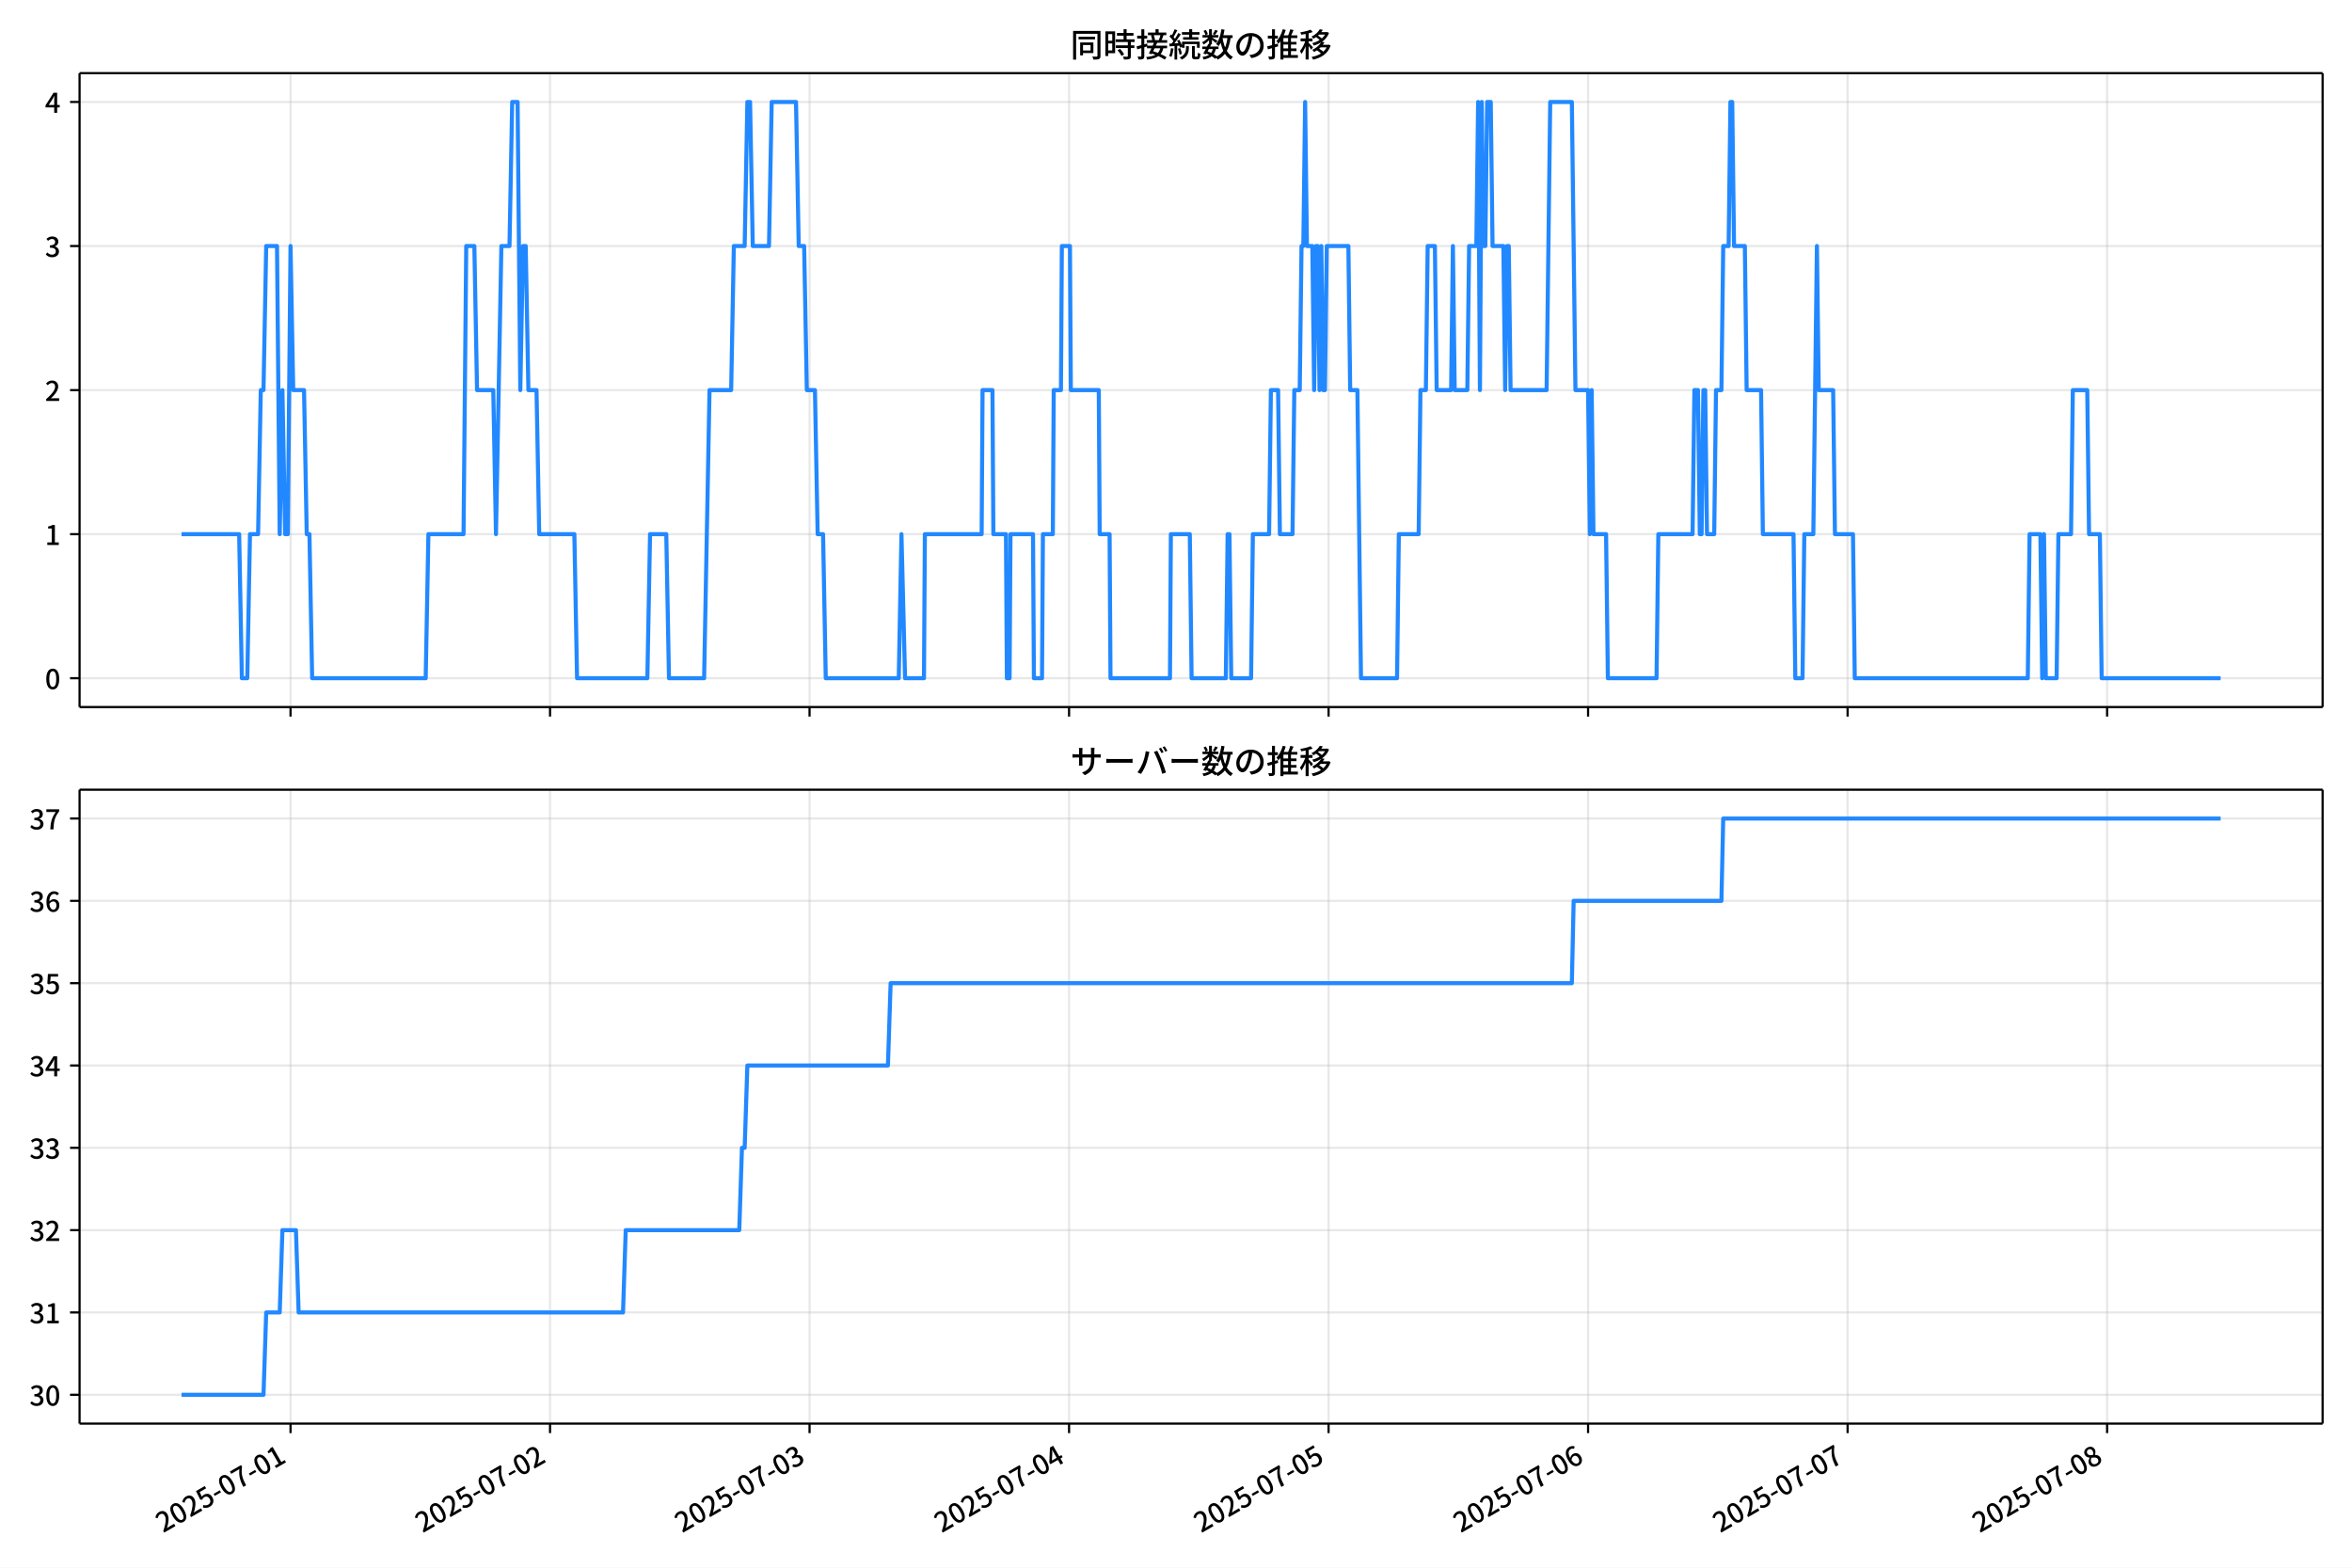
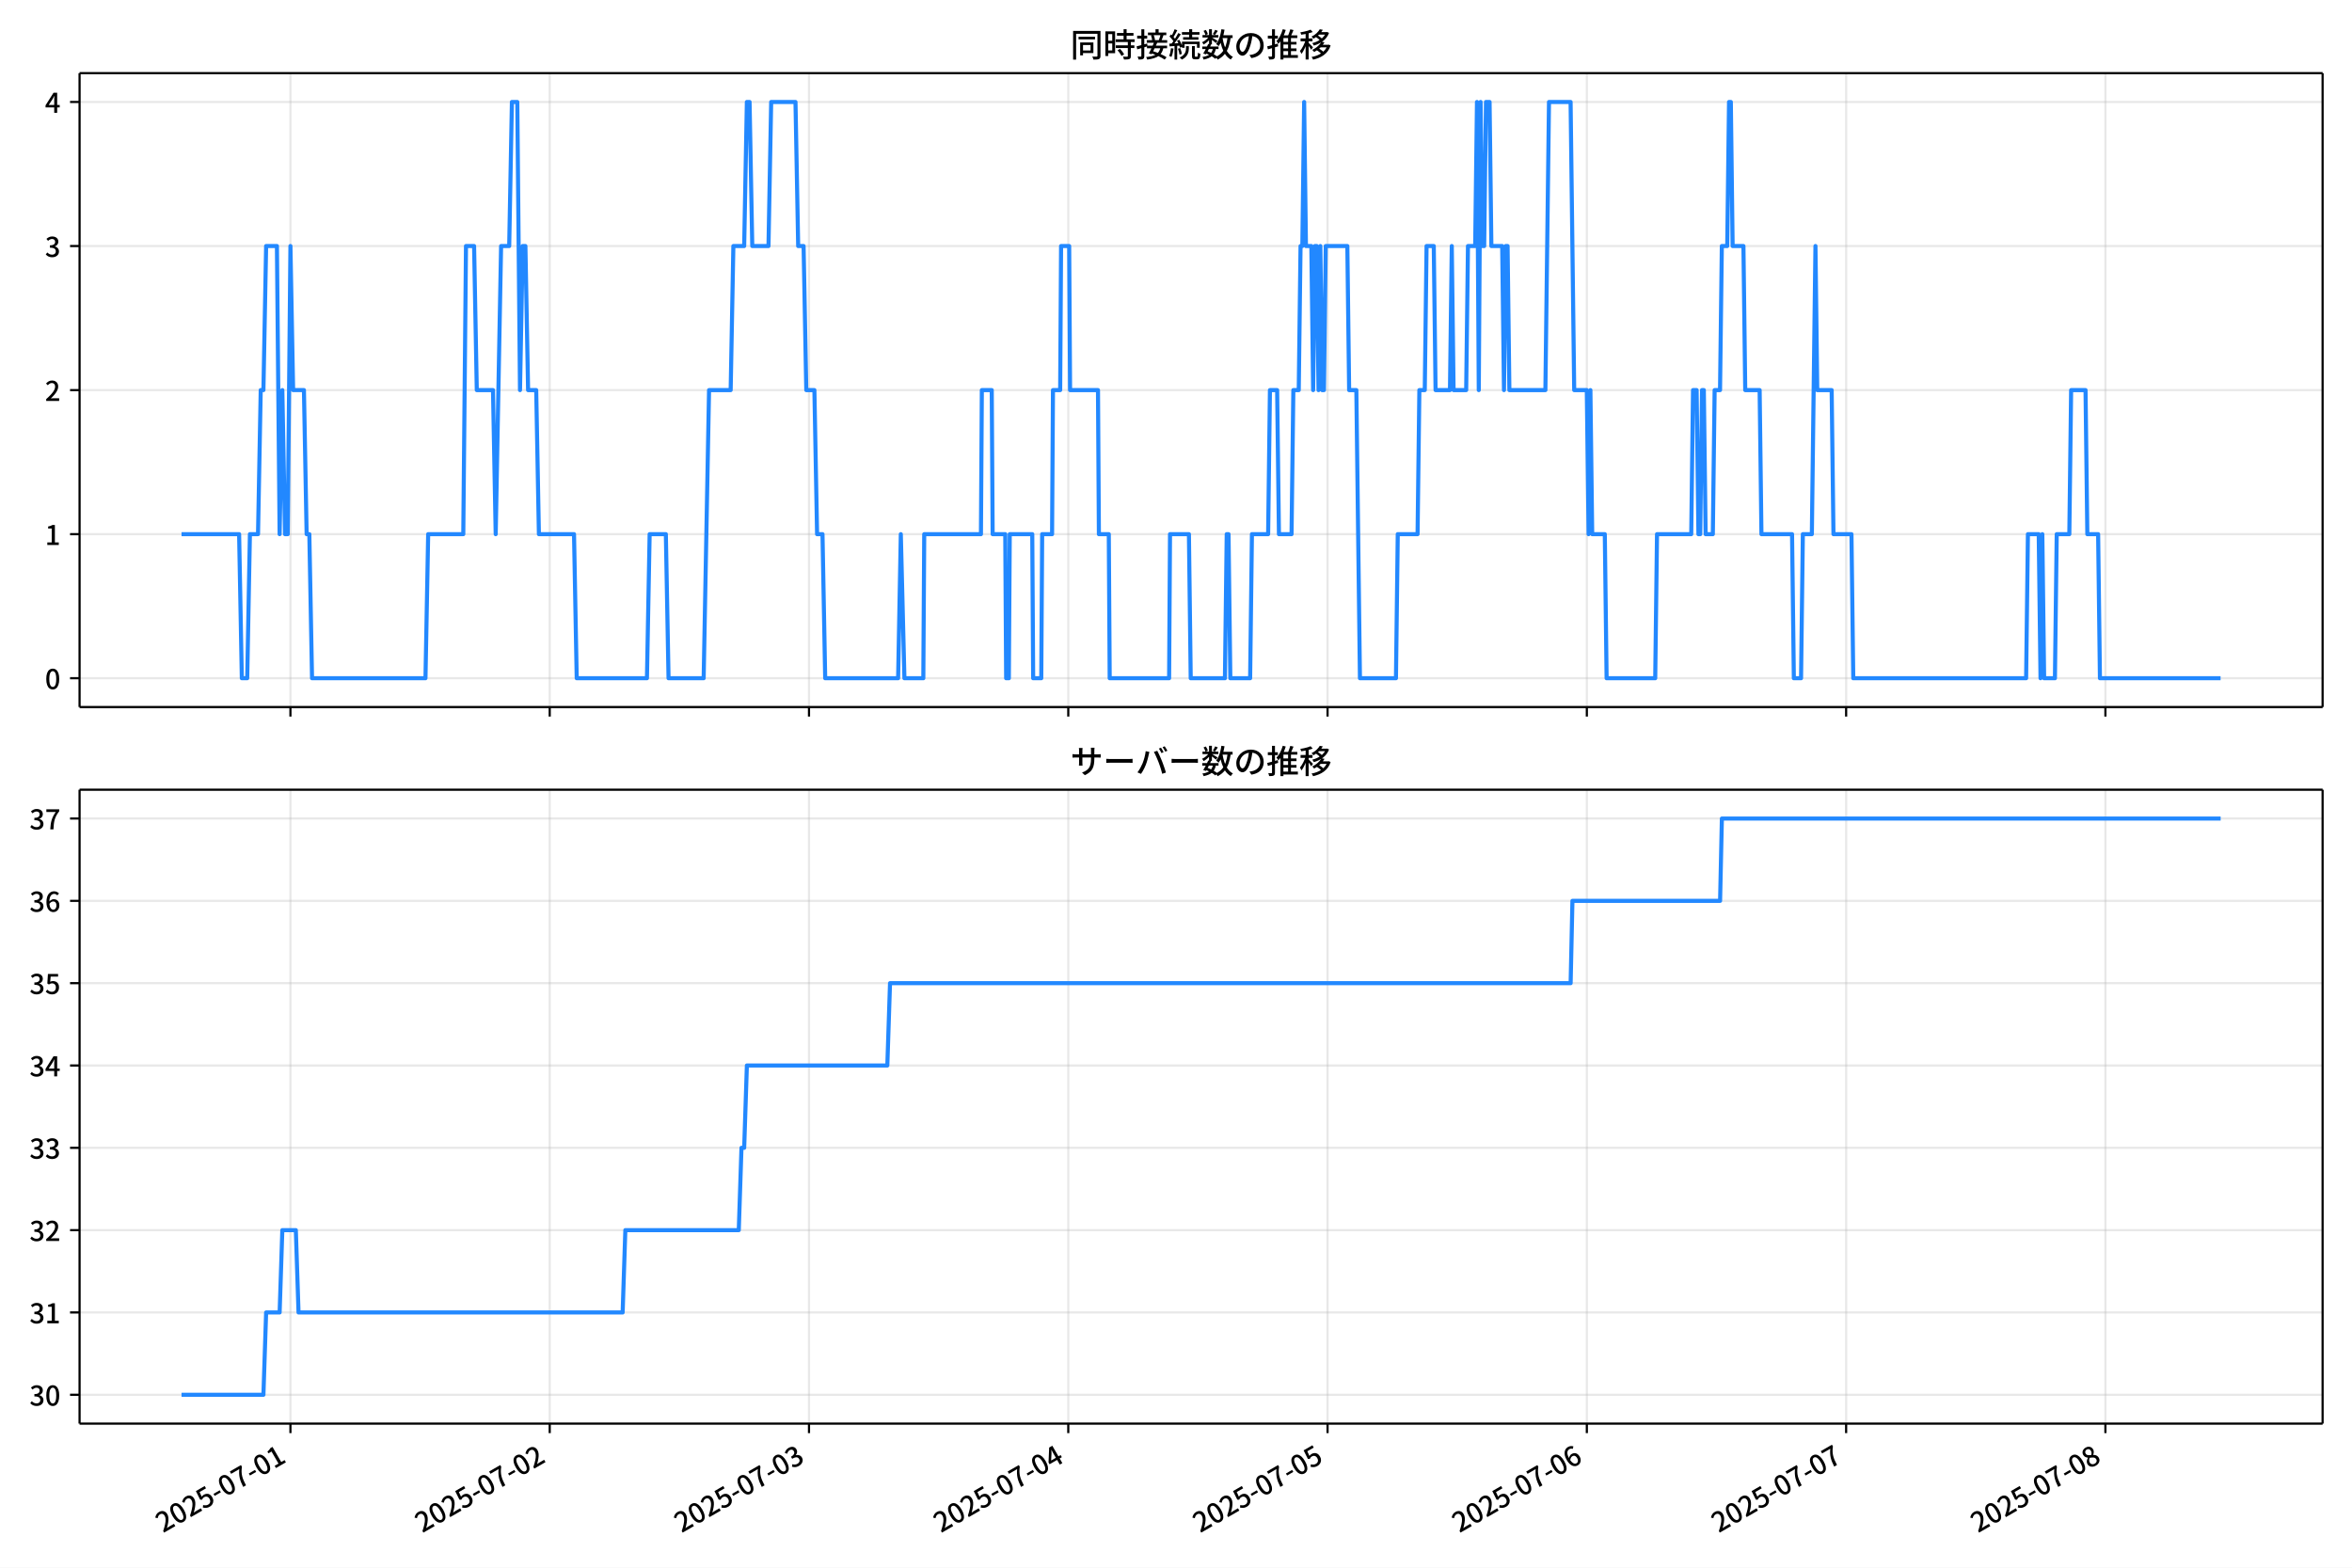
<svg xmlns="http://www.w3.org/2000/svg" xmlns:xlink="http://www.w3.org/1999/xlink" version="1.1" viewBox="0 0 864 576">
  <defs>
    <style type="text/css">*{stroke-linejoin: round; stroke-linecap: butt}</style>
  </defs>
  <g id="z">
    <g id="aa">
      <path d="m0 576h864v-576h-864z" fill="#fff" />
    </g>
    <g id="ab">
      <g id="ac">
        <path d="m29.23 259.78h823.97v-232.9h-823.97z" fill="#fff" />
      </g>
      <g id="ad">
        <g id="ae">
          <g id="af">
-             <path d="m106.73 259.78v-232.9" clip-path="url(#f)" fill="none" stroke="#b0b0b0" stroke-linecap="square" stroke-opacity=".3" stroke-width=".8" />
+             <path d="m106.69 259.78v-232.9" clip-path="url(#f)" fill="none" stroke="#b0b0b0" stroke-linecap="square" stroke-opacity=".3" stroke-width=".8" />
          </g>
          <g id="ag">
            <defs>
              <path id="d" d="m0 0v3.5" stroke="#000" stroke-width=".8" />
            </defs>
-             <use x="106.725" y="259.778" stroke="#000000" stroke-width=".8" xlink:href="#d" />
+             <use x="106.69" y="259.778" stroke="#000000" stroke-width=".8" xlink:href="#d" />
          </g>
        </g>
        <g id="ah">
          <g id="ai">
-             <path d="m202.06 259.78v-232.9" clip-path="url(#f)" fill="none" stroke="#b0b0b0" stroke-linecap="square" stroke-opacity=".3" stroke-width=".8" />
+             <path d="m201.94 259.78v-232.9" clip-path="url(#f)" fill="none" stroke="#b0b0b0" stroke-linecap="square" stroke-opacity=".3" stroke-width=".8" />
          </g>
          <g id="aj">
-             <use x="202.056" y="259.778" stroke="#000000" stroke-width=".8" xlink:href="#d" />
+             <use x="201.936" y="259.778" stroke="#000000" stroke-width=".8" xlink:href="#d" />
          </g>
        </g>
        <g id="ak">
          <g id="al">
-             <path d="m297.39 259.78v-232.9" clip-path="url(#f)" fill="none" stroke="#b0b0b0" stroke-linecap="square" stroke-opacity=".3" stroke-width=".8" />
+             <path d="m297.18 259.78v-232.9" clip-path="url(#f)" fill="none" stroke="#b0b0b0" stroke-linecap="square" stroke-opacity=".3" stroke-width=".8" />
          </g>
          <g id="am">
-             <use x="297.387" y="259.778" stroke="#000000" stroke-width=".8" xlink:href="#d" />
+             <use x="297.183" y="259.778" stroke="#000000" stroke-width=".8" xlink:href="#d" />
          </g>
        </g>
        <g id="an">
          <g id="ao">
-             <path d="m392.72 259.78v-232.9" clip-path="url(#f)" fill="none" stroke="#b0b0b0" stroke-linecap="square" stroke-opacity=".3" stroke-width=".8" />
+             <path d="m392.43 259.78v-232.9" clip-path="url(#f)" fill="none" stroke="#b0b0b0" stroke-linecap="square" stroke-opacity=".3" stroke-width=".8" />
          </g>
          <g id="ap">
-             <use x="392.717" y="259.778" stroke="#000000" stroke-width=".8" xlink:href="#d" />
+             <use x="392.429" y="259.778" stroke="#000000" stroke-width=".8" xlink:href="#d" />
          </g>
        </g>
        <g id="aq">
          <g id="ar">
-             <path d="m488.05 259.78v-232.9" clip-path="url(#f)" fill="none" stroke="#b0b0b0" stroke-linecap="square" stroke-opacity=".3" stroke-width=".8" />
+             <path d="m487.68 259.78v-232.9" clip-path="url(#f)" fill="none" stroke="#b0b0b0" stroke-linecap="square" stroke-opacity=".3" stroke-width=".8" />
          </g>
          <g id="as">
-             <use x="488.048" y="259.778" stroke="#000000" stroke-width=".8" xlink:href="#d" />
+             <use x="487.676" y="259.778" stroke="#000000" stroke-width=".8" xlink:href="#d" />
          </g>
        </g>
        <g id="at">
          <g id="au">
-             <path d="m583.38 259.78v-232.9" clip-path="url(#f)" fill="none" stroke="#b0b0b0" stroke-linecap="square" stroke-opacity=".3" stroke-width=".8" />
+             <path d="m582.92 259.78v-232.9" clip-path="url(#f)" fill="none" stroke="#b0b0b0" stroke-linecap="square" stroke-opacity=".3" stroke-width=".8" />
          </g>
          <g id="av">
-             <use x="583.378" y="259.778" stroke="#000000" stroke-width=".8" xlink:href="#d" />
+             <use x="582.922" y="259.778" stroke="#000000" stroke-width=".8" xlink:href="#d" />
          </g>
        </g>
        <g id="aw">
          <g id="ax">
-             <path d="m678.71 259.78v-232.9" clip-path="url(#f)" fill="none" stroke="#b0b0b0" stroke-linecap="square" stroke-opacity=".3" stroke-width=".8" />
+             <path d="m678.17 259.78v-232.9" clip-path="url(#f)" fill="none" stroke="#b0b0b0" stroke-linecap="square" stroke-opacity=".3" stroke-width=".8" />
          </g>
          <g id="ay">
-             <use x="678.709" y="259.778" stroke="#000000" stroke-width=".8" xlink:href="#d" />
+             <use x="678.169" y="259.778" stroke="#000000" stroke-width=".8" xlink:href="#d" />
          </g>
        </g>
        <g id="az">
          <g id="ba">
-             <path d="m774.04 259.78v-232.9" clip-path="url(#f)" fill="none" stroke="#b0b0b0" stroke-linecap="square" stroke-opacity=".3" stroke-width=".8" />
+             <path d="m773.42 259.78v-232.9" clip-path="url(#f)" fill="none" stroke="#b0b0b0" stroke-linecap="square" stroke-opacity=".3" stroke-width=".8" />
          </g>
          <g id="bb">
-             <use x="774.04" y="259.778" stroke="#000000" stroke-width=".8" xlink:href="#d" />
+             <use x="773.415" y="259.778" stroke="#000000" stroke-width=".8" xlink:href="#d" />
          </g>
        </g>
      </g>
      <g id="bc">
        <g id="bd">
          <g id="be">
            <path d="m29.23 249.19h823.97" clip-path="url(#f)" fill="none" stroke="#b0b0b0" stroke-linecap="square" stroke-opacity=".3" stroke-width=".8" />
          </g>
          <g id="bf">
            <defs>
              <path id="g" d="m0 0h-3.5" stroke="#000" stroke-width=".8" />
            </defs>
            <use x="29.23" y="249.191" stroke="#000000" stroke-width=".8" xlink:href="#g" />
          </g>
          <g id="bg">
            <g transform="translate(16.53 253.18) scale(.1 -.1)">
              <defs>
                <path id="a" transform="scale(.015625)" d="m1830-90q-460 0-806 275-346 276-535 823-188 547-188 1366 0 820 188 1357 189 538 535 803 346 266 806 266 461 0 800-269 340-269 528-803 189-534 189-1354 0-819-189-1366-188-547-528-823-339-275-800-275zm0 589q237 0 422 185 186 186 288 599 103 413 103 1091 0 679-103 1082-102 403-288 582-185 180-422 180-236 0-422-180-186-179-292-582-105-403-105-1082 0-678 105-1091 106-413 292-599 186-185 422-185z" />
              </defs>
              <use xlink:href="#a" />
            </g>
          </g>
        </g>
        <g id="bh">
          <g id="bi">
            <path d="m29.23 196.26h823.97" clip-path="url(#f)" fill="none" stroke="#b0b0b0" stroke-linecap="square" stroke-opacity=".3" stroke-width=".8" />
          </g>
          <g id="bj">
            <use x="29.23" y="196.26" stroke="#000000" stroke-width=".8" xlink:href="#g" />
          </g>
          <g id="bk">
            <g transform="translate(16.53 200.25) scale(.1 -.1)">
              <defs>
                <path id="l" transform="scale(.015625)" d="m544 0v608h1037v3277h-845v467q333 58 579 147 247 90 451 218h557v-4109h915v-608h-2694z" />
              </defs>
              <use xlink:href="#l" />
            </g>
          </g>
        </g>
        <g id="bl">
          <g id="bm">
            <path d="m29.23 143.33h823.97" clip-path="url(#f)" fill="none" stroke="#b0b0b0" stroke-linecap="square" stroke-opacity=".3" stroke-width=".8" />
          </g>
          <g id="bn">
            <use x="29.23" y="143.329" stroke="#000000" stroke-width=".8" xlink:href="#g" />
          </g>
          <g id="bo">
            <g transform="translate(16.53 147.31) scale(.1 -.1)">
              <defs>
                <path id="b" transform="scale(.015625)" d="m282 0v429q697 621 1164 1136 468 515 701 956 234 442 234 826 0 256-87 451-86 196-262 301-176 106-445 106-275 0-506-151-230-150-422-368l-416 410q301 333 637 518 336 186 803 186 429 0 749-176t496-493 176-745q0-455-224-919t-615-935q-390-470-889-950 186 20 394 36t374 16h1184v-634h-3046z" />
              </defs>
              <use xlink:href="#b" />
            </g>
          </g>
        </g>
        <g id="bp">
          <g id="bq">
            <path d="m29.23 90.398h823.97" clip-path="url(#f)" fill="none" stroke="#b0b0b0" stroke-linecap="square" stroke-opacity=".3" stroke-width=".8" />
          </g>
          <g id="br">
            <use x="29.23" y="90.398" stroke="#000000" stroke-width=".8" xlink:href="#g" />
          </g>
          <g id="bs">
            <g transform="translate(16.53 94.383) scale(.1 -.1)">
              <defs>
                <path id="h" transform="scale(.015625)" d="m1715-90q-371 0-656 90t-503 240q-217 150-377 323l359 474q211-205 479-359 269-153 634-153 269 0 467 92 199 93 311 266t112 423q0 256-125 451t-429 300q-304 106-835 106v551q467 0 732 105 266 106 384 291 119 186 119 423 0 307-192 489-192 183-531 183-269 0-503-119-233-118-438-316l-384 460q282 256 614 413 333 157 737 157 422 0 748-144 327-144 512-413 186-269 186-659 0-403-221-685-221-281-592-422v-26q269-70 490-227t349-400 128-557q0-422-215-726-214-304-573-468-358-163-787-163z" />
              </defs>
              <use xlink:href="#h" />
            </g>
          </g>
        </g>
        <g id="bt">
          <g id="bu">
            <path d="m29.23 37.466h823.97" clip-path="url(#f)" fill="none" stroke="#b0b0b0" stroke-linecap="square" stroke-opacity=".3" stroke-width=".8" />
          </g>
          <g id="bv">
            <use x="29.23" y="37.466" stroke="#000000" stroke-width=".8" xlink:href="#g" />
          </g>
          <g id="bw">
            <g transform="translate(16.53 41.451) scale(.1 -.1)">
              <defs>
                <path id="k" transform="scale(.015625)" d="m2170 0v3072q0 192 12 457 13 266 20 458h-26q-90-179-183-365-92-185-195-364l-921-1415h2579v-576h-3328v493l1875 2957h858v-4717h-691z" />
              </defs>
              <use xlink:href="#k" />
            </g>
          </g>
        </g>
      </g>
      <g id="bx">
-         <path d="m66.683 196.26h21.175l.993 52.931h1.986l.993-52.931h2.979l.993-52.931h.993l.993-52.931h3.972l.993 105.86.993-52.931.993 52.931h.993l.993-105.86.993 52.931h3.972l.993 52.931h.993l.993 52.931h41.707l.993-52.931h12.909l.993-105.86h2.979l.993 52.931h5.958l.993 52.931 1.986-105.86h2.979l.993-52.931h1.986l.993 105.86.993-52.931h.993l.993 52.931h2.979l.993 52.931h12.909l.993 52.931h25.819l.993-52.931h5.958l.993 52.931h12.909l1.986-105.86h7.944l.993-52.931h3.972l.993-52.931h.993l.993 52.931h5.958l.993-52.931h8.937l.993 52.931h1.986l.993 52.931h2.979l.993 52.931h1.986l.993 52.931h26.812l.993-52.931 1.324 52.931h6.951l.331-52.931h20.854l.331-52.931h3.641l.331 52.931h4.634l.331 52.931h.993l.331-52.931h8.275l.331 52.931h2.979l.331-52.931h3.641l.331-52.931h2.648l.331-52.931h2.979l.331 52.931h10.261l.331 52.931h3.641l.331 52.931h21.847l.331-52.931h6.951l.662 52.931h12.578l.662-52.931h.662l.662 52.931h7.282l.662-52.931h5.958l.662-52.931h2.648l.662 52.931h4.634l.662-52.931h1.986l.662-52.931h.662l.662-52.931.662 52.931h1.986l.662 52.931.662-52.931h.662l.662 52.931.662-52.931.662 52.931h.662l.662-52.931h7.944l.662 52.931h2.648l1.324 105.86h13.24l.662-52.931h7.282l.662-52.931h1.986l.662-52.931h2.648l.662 52.931h5.296l.662-52.931.662 52.931h4.634l.662-52.931h2.648l.662-52.931.662 105.86.662-105.86.662 52.931h.662l.662-52.931h1.324l.662 52.931h3.972l.662 52.931.662-52.931h.662l.662 52.931h13.24l1.324-105.86h7.944l1.324 105.86h4.634l.662 52.931.662-52.931.662 52.931h4.634l.662 52.931h17.874l.662-52.931h12.578l.662-52.931h1.324l.662 52.931h.662l.662-52.931h.662l.662 52.931h2.648l.662-52.931h1.986l.662-52.931h1.986l.662-52.931h.662l.662 52.931h3.972l.662 52.931h5.296l.662 52.931h11.254l.662 52.931h2.648l.662-52.931h3.31l1.324-105.86.662 52.931h5.296l.662 52.931h6.62l.662 52.931h63.554l.662-52.931h3.972l.662 52.931.662-52.931.662 52.931h3.972l.662-52.931h4.634l.662-52.931h5.296l.662 52.931h3.972l.662 52.931h43.693v0" clip-path="url(#f)" fill="none" stroke="#28f" stroke-linecap="square" stroke-width="1.5" />
+         <path d="m66.683 196.26h21.156l.992 52.931h1.984l.992-52.931h2.977l.992-52.931h.992l.992-52.931h3.969l.992 105.86.992-52.931.992 52.931h.992l.992-105.86.992 52.931h3.969l.992 52.931h.992l.992 52.931h41.67l.992-52.931h12.898l.992-105.86h2.977l.992 52.931h5.953l.992 52.931 1.984-105.86h2.977l.992-52.931h1.984l.992 105.86.992-52.931h.992l.992 52.931h2.977l.992 52.931h12.898l.992 52.931h25.796l.992-52.931h5.953l.992 52.931h12.898l1.984-105.86h7.937l.992-52.931h3.969l.992-52.931h.992l.992 52.931h5.953l.992-52.931h8.929l.992 52.931h1.984l.992 52.931h2.977l.992 52.931h1.984l.992 52.931h26.788l.992-52.931 1.323 52.931h6.945l.331-52.931h20.835l.331-52.931h3.638l.331 52.931h4.63l.331 52.931h.992l.331-52.931h8.268l.331 52.931h2.977l.331-52.931h3.638l.331-52.931h2.646l.331-52.931h2.977l.331 52.931h10.252l.331 52.931h3.638l.331 52.931h21.827l.331-52.931h6.945l.661 52.931h12.567l.661-52.931h.661l.661 52.931h7.276l.661-52.931h5.953l.661-52.931h2.646l.661 52.931h4.63l.661-52.931h1.984l.661-52.931h.661l.661-52.931.661 52.931h1.984l.661 52.931.661-52.931h.661l.661 52.931.661-52.931.661 52.931h.661l.661-52.931h7.937l.661 52.931h2.646l1.323 105.86h13.229l.661-52.931h7.276l.661-52.931h1.984l.661-52.931h2.646l.661 52.931h5.292l.661-52.931.661 52.931h4.63l.661-52.931h2.646l.661-52.931.661 105.86.661-105.86.661 52.931h.661l.661-52.931h1.323l.661 52.931h3.969l.661 52.931.661-52.931h.661l.661 52.931h13.229l1.323-105.86h7.937l1.323 105.86h4.63l.661 52.931.661-52.931.661 52.931h4.63l.661 52.931h17.859l.661-52.931h12.567l.661-52.931h1.323l.661 52.931h.661l.661-52.931h.661l.661 52.931h2.646l.661-52.931h1.984l.661-52.931h1.984l.661-52.931h.661l.661 52.931h3.969l.661 52.931h5.292l.661 52.931h11.244l.661 52.931h2.646l.661-52.931h3.307l1.323-105.86.661 52.931h5.292l.661 52.931h6.614l.661 52.931h63.498l.661-52.931h3.969l.661 52.931.661-52.931.661 52.931h3.969l.661-52.931h4.63l.661-52.931h5.292l.661 52.931h3.969l.661 52.931h44.316v0" clip-path="url(#f)" fill="none" stroke="#28f" stroke-linecap="square" stroke-width="1.5" />
      </g>
      <g id="by">
        <path d="m29.23 259.78v-232.9" fill="none" stroke="#000" stroke-linecap="square" stroke-width=".8" />
      </g>
      <g id="bz">
        <path d="m853.2 259.78v-232.9" fill="none" stroke="#000" stroke-linecap="square" stroke-width=".8" />
      </g>
      <g id="ca">
        <path d="m29.23 259.78h823.97" fill="none" stroke="#000" stroke-linecap="square" stroke-width=".8" />
      </g>
      <g id="cb">
        <path d="m29.23 26.88h823.97" fill="none" stroke="#000" stroke-linecap="square" stroke-width=".8" />
      </g>
      <g id="cc">
        <g transform="translate(393.22 20.88) scale(.12 -.12)">
          <defs>
            <path id="v" transform="scale(.015625)" d="m1587 3936h3232v-518h-3232v518zm320-1114h557v-2534h-557v2534zm301 0h2291v-2086h-2291v512h1734v1069h-1734v505zm-1683 2260h5113v-570h-4524v-5056h-589v5626zm4768 0h595v-4896q0-250-67-397t-227-218q-160-77-426-96t-675-19q-13 83-45 192t-77 218q-45 108-89 185 281-13 527-13 247 0 330 0 83 7 118 42 36 35 36 112v4890z" />
            <path id="t" transform="scale(.015625)" d="m2714 4672h3238v-525h-3238v525zm-244-1235h3712v-538h-3712v538zm20-1184h3635v-531h-3635v531zm1523 3155h595v-2310h-595v2310zm832-2451h589v-2823q0-230-61-364-61-135-227-199-167-70-423-86t-633-16q-20 121-78 285-57 163-121 284 275-6 509-9t310-3q77 6 106 28 29 23 29 93v2810zm-2023-1677 487 282q153-160 313-352t294-381q135-189 206-343l-519-313q-64 153-189 348-124 196-278 394-154 199-314 365zm-2086 3718h1619v-4281h-1619v544h1056v3187h-1056v550zm32-1843h1293v-537h-1293v537zm-320 1843h563v-4832h-563v4832z" />
            <path id="u" transform="scale(.015625)" d="m3866 5408h614v-870h-614v870zm-1479-653h3597v-518h-3597v518zm-230-1485h4e3v-518h-4e3v518zm825 922 519 102q64-160 121-342 58-182 96-352 39-170 45-304l-544-128q-6 134-42 313-35 180-83 365-48 186-112 346zm1856 109 589-71q-96-275-202-557-105-281-195-486l-518 77q58 147 122 329 64 183 118 372t86 336zm-2643-2106h3943v-518h-3943v518zm1408 685 602-115q-167-371-362-784t-390-797-362-685l-525 179q160 288 346 666t368 784 323 752zm-659-2157 358 403q352-102 733-240 381-137 752-304 371-166 697-336 327-169 558-329l-384-461q-218 160-532 336-313 176-685 345-371 170-755 323-384 154-742 263zm1894 1114 583-71q-122-550-353-944-230-393-604-662t-922-435q-547-167-1296-269-25 128-93 269-67 141-137 230 678 64 1168 192t819 349q330 221 531 550 202 330 304 791zm-4684 217q396 90 953 240 557 151 1120 311l77-544q-525-154-1053-311-528-156-963-284l-134 588zm121 2093h1965v-563h-1965v563zm819 1248h576v-5229q0-236-51-374t-192-208q-141-77-355-99-214-23-541-16-13 115-64 288t-109 294q205-6 381-6t234 0q64 0 92 28 29 29 29 93v5229z" />
            <path id="s" transform="scale(.015625)" d="m4058 5408h595v-1798h-595v1798zm-1415-563h3443v-499h-3443v499zm231-992h3008v-499h-3008v499zm-224-877h3475v-1203h-531v729h-2432v-729h-512v1203zm1964-877h551v-1881q0-122 22-157 23-35 106-35 25 0 92 0 68 0 135 0t99 0q51 0 83 54t45 224 19 515q90-70 234-131t259-93q-19-429-83-662-64-234-183-326-118-93-316-93-39 0-103 0t-134 0-138 0q-67 0-99 0-237 0-365 64t-176 218q-48 153-48 422v1881zm-1164-6h550v-455q0-243-48-528-48-284-186-579-137-294-409-572-272-279-727-503-70 90-192 208-121 118-230 195 416 205 665 438 250 234 371 474 122 240 164 467 42 228 42 413v442zm-2240 3309 524-192q-121-244-259-503-137-259-275-496t-259-416l-410 173q122 186 246 438 125 253 240 515 116 263 193 481zm716-743 500-230q-224-359-496-756-272-396-548-764-275-368-518-650l-358 205q179 211 377 483 199 272 387 569 189 298 358 592 170 295 298 551zm-1721-665 307 403q166-154 339-340 173-185 320-364t224-327l-326-460q-77 160-218 348-141 189-314 384-172 196-332 356zm1485-832 435 179q128-211 249-458 122-246 215-474 93-227 137-412l-473-211q-32 185-119 422-86 237-201 486-115 250-243 468zm-1530-583q422 26 998 54 576 29 1184 68l7-499q-570-45-1127-84-556-38-992-70l-70 531zm1702-992 436 135q121-276 214-596t118-556l-454-148q-26 237-112 563-86 327-202 602zm-1363 109 499-83q-57-455-163-897-105-441-253-748-51 32-134 73-83 42-170 83-86 42-144 62 148 294 234 697t131 813zm691 627h525v-2861h-525v2861z" />
            <path id="n" transform="scale(.015625)" d="m224 2022h3187v-499h-3187v499zm51 2247h3111v-487h-3111v487zm1127-1735 563-121q-154-320-333-672t-352-679q-173-326-326-582l-532 173q148 243 324 566t345 669q170 346 311 646zm934-832 563-64q-89-480-262-838t-461-614-701-432-976-298q-25 128-99 269t-157 237q659 102 1085 303 426 202 666 554t342 883zm422 3597 519-211q-147-218-298-436-150-217-278-377l-403 186q121 173 252 413 132 240 208 425zm-1203 109h563v-2957h-563v2957zm-1075-320 448 186q134-192 246-420 112-227 157-393l-467-211q-38 172-147 406t-237 432zm1094-1050 397-236q-160-263-400-529-240-265-519-489-278-224-553-378-51 103-141 237-89 135-179 218 269 109 534 294 266 186 493 416 228 231 368 467zm487-204q83-45 246-145 163-99 352-211t346-211 221-150l-327-423q-83 77-230 198-147 122-317 253-170 132-327 250-156 119-259 189l295 250zm1798 396h2311v-556h-2311v556zm115 1178 615-90q-103-640-263-1235t-384-1101q-224-505-512-889-44 57-134 134t-186 157-166 125q275 339 473 796 199 458 340 995 141 538 217 1108zm1223-1510 614-58q-147-1101-445-1940-297-838-813-1443-515-604-1321-1014-26 71-90 177-64 105-134 208-70 102-128 159 742 346 1212 880 471 535 730 1290 260 755 375 1741zm-1005-135q134-851 387-1597 253-745 659-1305 407-560 1002-874-70-57-154-150-83-93-154-189-70-96-121-179-633 371-1056 988-422 618-688 1434-265 816-425 1783l550 89zm-3309-3065 327 416q377-148 754-330 378-182 701-378 324-195 548-368l-416-435q-211 179-519 378-307 198-666 383-358 186-729 334z" />
            <path id="r" transform="scale(.015625)" d="m3686 4378q-64-493-163-1041-99-547-265-1084-192-653-432-1104t-522-688-595-237q-320 0-596 221-275 221-448 621-172 400-172 931 0 537 220 1017 221 480 611 851 391 372 909 583 519 211 1121 211 576 0 1040-186 464-185 793-515 330-329 502-771 173-441 173-941 0-672-278-1194-278-521-816-851-538-329-1318-444l-378 601q166 20 307 42t263 48q307 70 585 217 279 148 496 375 218 227 342 534 125 308 125 692t-122 713q-121 330-358 573-236 243-582 380-346 138-781 138-525 0-935-186-409-185-694-489-284-304-432-656-147-352-147-678 0-365 89-605 90-240 224-355 135-115 276-115t288 144 297 457q151 314 298 800 147 461 246 982 100 522 145 1021l684-12z" />
            <path id="o" transform="scale(.015625)" d="m2995 2925h2893v-519h-2893v519zm0-1280h2893v-519h-2893v519zm-64-1299h3232v-557h-3232v557zm1312 3577h563v-3763h-563v3763zm429 1466 634-141q-154-390-340-794-185-403-339-684l-512 140q103 199 208 458 106 259 195 528 90 269 154 493zm-1472 25 582-147q-153-518-371-1018-217-499-483-931t-573-758q-38 64-109 160-70 96-147 198-77 103-141 160 416 416 733 1034t509 1302zm128-1203h2720v-537h-2720v-4205h-582v4422l313 320h269zm-3174-2157q396 90 953 240 557 151 1120 311l77-544q-525-154-1053-311-528-156-963-284l-134 588zm121 2093h1965v-563h-1965v563zm819 1248h576v-5229q0-236-51-374t-192-208q-141-77-355-99-214-23-541-16-13 115-64 288t-109 294q205-6 381-6t234 0q64 0 92 28 29 29 29 93v5229z" />
            <path id="m" transform="scale(.015625)" d="m4051 5402 595-109q-281-493-729-941t-1107-806q-39 64-106 144t-141 153q-73 74-137 119 608 288 1011 678t614 762zm-77-557h1511v-493h-1863l352 493zm1293 0h109l109 25 384-179q-192-505-496-905t-695-701q-390-301-845-519-454-217-947-358-44 109-137 253t-176 227q448 109 867 294 419 186 777 445 359 259 631 592t419 730v96zm-1990-954 377 307q167-96 336-218 170-121 320-249 151-128 247-237l-397-332q-90 108-237 236t-317 259q-169 132-329 234zm1107-934 595-109q-307-538-803-1031-496-492-1232-876-38 64-102 144t-138 156q-74 77-138 116 455 217 807 483t604 554q253 288 407 563zm-90-589h1460v-506h-1818l358 506zm1268 0h121l109 26 384-167q-192-614-531-1075t-787-794q-448-332-983-553-534-221-1129-355-45 115-132 269-86 153-176 249 551 96 1043 285 493 189 903 473 410 285 714 669t464 883v90zm-2132-1056 410 339q186-102 384-237 198-134 371-275t282-269l-435-371q-103 128-270 272-166 144-361 288t-381 253zm-2150 3533h589v-5376h-589v5376zm-992-1242h2336v-569h-2336v569zm1024-224 365-160q-96-339-231-707-134-368-291-727-157-358-336-672-179-313-365-537-44 128-134 291t-160 272q173 192 339 457 167 266 323 570 157 304 282 618t208 595zm941 1946 416-467q-314-122-695-221-380-99-784-173-403-74-780-131-20 102-71 236-51 135-102 231 358 58 732 138 375 80 711 179t573 208zm-397-2579q58-45 179-170 122-125 266-266 144-140 259-265t160-183l-352-473q-58 102-157 255-99 154-218 317-118 164-227 311-108 147-185 237l275 237z" />
          </defs>
          <use xlink:href="#v" />
          <use transform="translate(100)" xlink:href="#t" />
          <use transform="translate(200)" xlink:href="#u" />
          <use transform="translate(300)" xlink:href="#s" />
          <use transform="translate(400)" xlink:href="#n" />
          <use transform="translate(500)" xlink:href="#r" />
          <use transform="translate(600)" xlink:href="#o" />
          <use transform="translate(700)" xlink:href="#m" />
        </g>
      </g>
    </g>
    <g id="cd">
      <g id="ce">
        <path d="m29.23 523.06h823.97v-232.9h-823.97z" fill="#fff" />
      </g>
      <g id="cf">
        <g id="cg">
          <g id="ch">
-             <path d="m106.73 523.06v-232.9" clip-path="url(#c)" fill="none" stroke="#b0b0b0" stroke-linecap="square" stroke-opacity=".3" stroke-width=".8" />
+             <path d="m106.69 523.06v-232.9" clip-path="url(#c)" fill="none" stroke="#b0b0b0" stroke-linecap="square" stroke-opacity=".3" stroke-width=".8" />
          </g>
          <g id="ci">
-             <use x="106.725" y="523.055" stroke="#000000" stroke-width=".8" xlink:href="#d" />
+             <use x="106.69" y="523.055" stroke="#000000" stroke-width=".8" xlink:href="#d" />
          </g>
          <g id="cj">
-             <g transform="translate(59.936 563.33) rotate(-30) scale(.1 -.1)">
+             <g transform="translate(59.9 563.33) rotate(-30) scale(.1 -.1)">
              <defs>
                <path id="j" transform="scale(.015625)" d="m1715-90q-365 0-653 90t-506 237q-217 147-383 307l352 480q134-134 294-246t361-183q202-70 452-70 262 0 473 118 212 119 333 346 122 227 122 541 0 460-247 716-246 256-649 256-224 0-384-64t-365-198l-365 237 141 2240h2387v-627h-1747l-109-1204q154 77 307 118 154 42 340 42 397 0 723-160t518-490q192-329 192-847 0-519-224-887t-586-560q-361-192-777-192z" />
                <path id="e" transform="scale(.015625)" d="m301 1536v544h1689v-544h-1689z" />
                <path id="i" transform="scale(.015625)" d="m1235 0q32 646 109 1187t224 1024 384 941 576 938h-2208v627h3027v-455q-409-512-665-989-256-476-397-969t-205-1053-90-1251h-755z" />
              </defs>
              <use xlink:href="#b" />
              <use transform="translate(57)" xlink:href="#a" />
              <use transform="translate(114)" xlink:href="#b" />
              <use transform="translate(171)" xlink:href="#j" />
              <use transform="translate(228)" xlink:href="#e" />
              <use transform="translate(263.7)" xlink:href="#a" />
              <use transform="translate(320.7)" xlink:href="#i" />
              <use transform="translate(377.7)" xlink:href="#e" />
              <use transform="translate(413.4)" xlink:href="#a" />
              <use transform="translate(470.4)" xlink:href="#l" />
            </g>
          </g>
        </g>
        <g id="ck">
          <g id="cl">
-             <path d="m202.06 523.06v-232.9" clip-path="url(#c)" fill="none" stroke="#b0b0b0" stroke-linecap="square" stroke-opacity=".3" stroke-width=".8" />
+             <path d="m201.94 523.06v-232.9" clip-path="url(#c)" fill="none" stroke="#b0b0b0" stroke-linecap="square" stroke-opacity=".3" stroke-width=".8" />
          </g>
          <g id="cm">
-             <use x="202.056" y="523.055" stroke="#000000" stroke-width=".8" xlink:href="#d" />
+             <use x="201.936" y="523.055" stroke="#000000" stroke-width=".8" xlink:href="#d" />
          </g>
          <g id="cn">
-             <g transform="translate(155.27 563.33) rotate(-30) scale(.1 -.1)">
+             <g transform="translate(155.15 563.33) rotate(-30) scale(.1 -.1)">
              <use xlink:href="#b" />
              <use transform="translate(57)" xlink:href="#a" />
              <use transform="translate(114)" xlink:href="#b" />
              <use transform="translate(171)" xlink:href="#j" />
              <use transform="translate(228)" xlink:href="#e" />
              <use transform="translate(263.7)" xlink:href="#a" />
              <use transform="translate(320.7)" xlink:href="#i" />
              <use transform="translate(377.7)" xlink:href="#e" />
              <use transform="translate(413.4)" xlink:href="#a" />
              <use transform="translate(470.4)" xlink:href="#b" />
            </g>
          </g>
        </g>
        <g id="co">
          <g id="cp">
-             <path d="m297.39 523.06v-232.9" clip-path="url(#c)" fill="none" stroke="#b0b0b0" stroke-linecap="square" stroke-opacity=".3" stroke-width=".8" />
+             <path d="m297.18 523.06v-232.9" clip-path="url(#c)" fill="none" stroke="#b0b0b0" stroke-linecap="square" stroke-opacity=".3" stroke-width=".8" />
          </g>
          <g id="cq">
-             <use x="297.387" y="523.055" stroke="#000000" stroke-width=".8" xlink:href="#d" />
+             <use x="297.183" y="523.055" stroke="#000000" stroke-width=".8" xlink:href="#d" />
          </g>
          <g id="cr">
-             <g transform="translate(250.6 563.33) rotate(-30) scale(.1 -.1)">
+             <g transform="translate(250.39 563.33) rotate(-30) scale(.1 -.1)">
              <use xlink:href="#b" />
              <use transform="translate(57)" xlink:href="#a" />
              <use transform="translate(114)" xlink:href="#b" />
              <use transform="translate(171)" xlink:href="#j" />
              <use transform="translate(228)" xlink:href="#e" />
              <use transform="translate(263.7)" xlink:href="#a" />
              <use transform="translate(320.7)" xlink:href="#i" />
              <use transform="translate(377.7)" xlink:href="#e" />
              <use transform="translate(413.4)" xlink:href="#a" />
              <use transform="translate(470.4)" xlink:href="#h" />
            </g>
          </g>
        </g>
        <g id="cs">
          <g id="ct">
-             <path d="m392.72 523.06v-232.9" clip-path="url(#c)" fill="none" stroke="#b0b0b0" stroke-linecap="square" stroke-opacity=".3" stroke-width=".8" />
+             <path d="m392.43 523.06v-232.9" clip-path="url(#c)" fill="none" stroke="#b0b0b0" stroke-linecap="square" stroke-opacity=".3" stroke-width=".8" />
          </g>
          <g id="cu">
-             <use x="392.717" y="523.055" stroke="#000000" stroke-width=".8" xlink:href="#d" />
+             <use x="392.429" y="523.055" stroke="#000000" stroke-width=".8" xlink:href="#d" />
          </g>
          <g id="cv">
-             <g transform="translate(345.93 563.33) rotate(-30) scale(.1 -.1)">
+             <g transform="translate(345.64 563.33) rotate(-30) scale(.1 -.1)">
              <use xlink:href="#b" />
              <use transform="translate(57)" xlink:href="#a" />
              <use transform="translate(114)" xlink:href="#b" />
              <use transform="translate(171)" xlink:href="#j" />
              <use transform="translate(228)" xlink:href="#e" />
              <use transform="translate(263.7)" xlink:href="#a" />
              <use transform="translate(320.7)" xlink:href="#i" />
              <use transform="translate(377.7)" xlink:href="#e" />
              <use transform="translate(413.4)" xlink:href="#a" />
              <use transform="translate(470.4)" xlink:href="#k" />
            </g>
          </g>
        </g>
        <g id="cw">
          <g id="cx">
-             <path d="m488.05 523.06v-232.9" clip-path="url(#c)" fill="none" stroke="#b0b0b0" stroke-linecap="square" stroke-opacity=".3" stroke-width=".8" />
+             <path d="m487.68 523.06v-232.9" clip-path="url(#c)" fill="none" stroke="#b0b0b0" stroke-linecap="square" stroke-opacity=".3" stroke-width=".8" />
          </g>
          <g id="cy">
-             <use x="488.048" y="523.055" stroke="#000000" stroke-width=".8" xlink:href="#d" />
+             <use x="487.676" y="523.055" stroke="#000000" stroke-width=".8" xlink:href="#d" />
          </g>
          <g id="cz">
-             <g transform="translate(441.26 563.33) rotate(-30) scale(.1 -.1)">
+             <g transform="translate(440.89 563.33) rotate(-30) scale(.1 -.1)">
              <use xlink:href="#b" />
              <use transform="translate(57)" xlink:href="#a" />
              <use transform="translate(114)" xlink:href="#b" />
              <use transform="translate(171)" xlink:href="#j" />
              <use transform="translate(228)" xlink:href="#e" />
              <use transform="translate(263.7)" xlink:href="#a" />
              <use transform="translate(320.7)" xlink:href="#i" />
              <use transform="translate(377.7)" xlink:href="#e" />
              <use transform="translate(413.4)" xlink:href="#a" />
              <use transform="translate(470.4)" xlink:href="#j" />
            </g>
          </g>
        </g>
        <g id="da">
          <g id="db">
-             <path d="m583.38 523.06v-232.9" clip-path="url(#c)" fill="none" stroke="#b0b0b0" stroke-linecap="square" stroke-opacity=".3" stroke-width=".8" />
+             <path d="m582.92 523.06v-232.9" clip-path="url(#c)" fill="none" stroke="#b0b0b0" stroke-linecap="square" stroke-opacity=".3" stroke-width=".8" />
          </g>
          <g id="dc">
-             <use x="583.378" y="523.055" stroke="#000000" stroke-width=".8" xlink:href="#d" />
+             <use x="582.922" y="523.055" stroke="#000000" stroke-width=".8" xlink:href="#d" />
          </g>
          <g id="dd">
-             <g transform="translate(536.59 563.33) rotate(-30) scale(.1 -.1)">
+             <g transform="translate(536.13 563.33) rotate(-30) scale(.1 -.1)">
              <defs>
                <path id="p" transform="scale(.015625)" d="m1971-90q-339 0-634 144-294 144-518 435-224 292-352 733-128 442-128 1044 0 678 147 1161 148 483 397 784 250 301 570 445t665 144q397 0 688-147 292-147 490-359l-403-448q-128 154-327 253-198 99-409 99-307 0-567-182-259-182-413-605-153-422-153-1145 0-608 115-1002t326-589q212-195 493-195 212 0 375 121 163 122 259 343t96 522q0 300-90 511-89 212-259 320-169 109-419 109-211 0-451-134t-458-461l-25 538q134 192 313 323t374 201q196 71 375 71 397 0 694-163 298-163 467-490 170-326 170-825 0-468-195-817-195-348-512-544-317-195-701-195z" />
              </defs>
              <use xlink:href="#b" />
              <use transform="translate(57)" xlink:href="#a" />
              <use transform="translate(114)" xlink:href="#b" />
              <use transform="translate(171)" xlink:href="#j" />
              <use transform="translate(228)" xlink:href="#e" />
              <use transform="translate(263.7)" xlink:href="#a" />
              <use transform="translate(320.7)" xlink:href="#i" />
              <use transform="translate(377.7)" xlink:href="#e" />
              <use transform="translate(413.4)" xlink:href="#a" />
              <use transform="translate(470.4)" xlink:href="#p" />
            </g>
          </g>
        </g>
        <g id="de">
          <g id="df">
-             <path d="m678.71 523.06v-232.9" clip-path="url(#c)" fill="none" stroke="#b0b0b0" stroke-linecap="square" stroke-opacity=".3" stroke-width=".8" />
+             <path d="m678.17 523.06v-232.9" clip-path="url(#c)" fill="none" stroke="#b0b0b0" stroke-linecap="square" stroke-opacity=".3" stroke-width=".8" />
          </g>
          <g id="dg">
-             <use x="678.709" y="523.055" stroke="#000000" stroke-width=".8" xlink:href="#d" />
+             <use x="678.169" y="523.055" stroke="#000000" stroke-width=".8" xlink:href="#d" />
          </g>
          <g id="dh">
-             <g transform="translate(631.92 563.33) rotate(-30) scale(.1 -.1)">
+             <g transform="translate(631.38 563.33) rotate(-30) scale(.1 -.1)">
              <use xlink:href="#b" />
              <use transform="translate(57)" xlink:href="#a" />
              <use transform="translate(114)" xlink:href="#b" />
              <use transform="translate(171)" xlink:href="#j" />
              <use transform="translate(228)" xlink:href="#e" />
              <use transform="translate(263.7)" xlink:href="#a" />
              <use transform="translate(320.7)" xlink:href="#i" />
              <use transform="translate(377.7)" xlink:href="#e" />
              <use transform="translate(413.4)" xlink:href="#a" />
              <use transform="translate(470.4)" xlink:href="#i" />
            </g>
          </g>
        </g>
        <g id="di">
          <g id="dj">
-             <path d="m774.04 523.06v-232.9" clip-path="url(#c)" fill="none" stroke="#b0b0b0" stroke-linecap="square" stroke-opacity=".3" stroke-width=".8" />
+             <path d="m773.42 523.06v-232.9" clip-path="url(#c)" fill="none" stroke="#b0b0b0" stroke-linecap="square" stroke-opacity=".3" stroke-width=".8" />
          </g>
          <g id="dk">
-             <use x="774.04" y="523.055" stroke="#000000" stroke-width=".8" xlink:href="#d" />
+             <use x="773.415" y="523.055" stroke="#000000" stroke-width=".8" xlink:href="#d" />
          </g>
          <g id="dl">
-             <g transform="translate(727.25 563.33) rotate(-30) scale(.1 -.1)">
+             <g transform="translate(726.63 563.33) rotate(-30) scale(.1 -.1)">
              <defs>
                <path id="w" transform="scale(.015625)" d="m1830-90q-441 0-787 163-345 164-547 448-202 285-202 650 0 314 122 557t314 419 403 291v32q-256 186-442 458-185 272-185 643 0 365 176 640t480 425q304 151 694 151 410 0 704-160t457-439q164-278 164-649 0-237-96-448t-234-381q-137-169-291-278v-32q218-115 397-285 179-169 288-406t109-557q0-346-189-628-189-281-532-448-342-166-803-166zm314 2708q205 198 310 419 106 221 106 464 0 211-83 384t-247 272q-163 99-393 99-288 0-480-183-192-182-192-502 0-256 134-429 135-172 359-294t486-230zm-294-2170q236 0 418 89 183 90 285 253 103 164 103 388 0 211-90 367-89 157-246 272-157 116-368 215t-454 195q-244-173-398-426-153-252-153-553 0-237 118-416 119-179 324-282 205-102 461-102z" />
              </defs>
              <use xlink:href="#b" />
              <use transform="translate(57)" xlink:href="#a" />
              <use transform="translate(114)" xlink:href="#b" />
              <use transform="translate(171)" xlink:href="#j" />
              <use transform="translate(228)" xlink:href="#e" />
              <use transform="translate(263.7)" xlink:href="#a" />
              <use transform="translate(320.7)" xlink:href="#i" />
              <use transform="translate(377.7)" xlink:href="#e" />
              <use transform="translate(413.4)" xlink:href="#a" />
              <use transform="translate(470.4)" xlink:href="#w" />
            </g>
          </g>
        </g>
      </g>
      <g id="dm">
        <g id="dn">
          <g id="do">
            <path d="m29.23 512.47h823.97" clip-path="url(#c)" fill="none" stroke="#b0b0b0" stroke-linecap="square" stroke-opacity=".3" stroke-width=".8" />
          </g>
          <g id="dp">
            <use x="29.23" y="512.469" stroke="#000000" stroke-width=".8" xlink:href="#g" />
          </g>
          <g id="dq">
            <g transform="translate(10.83 516.45) scale(.1 -.1)">
              <use xlink:href="#h" />
              <use transform="translate(57)" xlink:href="#a" />
            </g>
          </g>
        </g>
        <g id="dr">
          <g id="ds">
            <path d="m29.23 482.22h823.97" clip-path="url(#c)" fill="none" stroke="#b0b0b0" stroke-linecap="square" stroke-opacity=".3" stroke-width=".8" />
          </g>
          <g id="dt">
            <use x="29.23" y="482.223" stroke="#000000" stroke-width=".8" xlink:href="#g" />
          </g>
          <g id="du">
            <g transform="translate(10.83 486.21) scale(.1 -.1)">
              <use xlink:href="#h" />
              <use transform="translate(57)" xlink:href="#l" />
            </g>
          </g>
        </g>
        <g id="dv">
          <g id="dw">
            <path d="m29.23 451.98h823.97" clip-path="url(#c)" fill="none" stroke="#b0b0b0" stroke-linecap="square" stroke-opacity=".3" stroke-width=".8" />
          </g>
          <g id="dx">
            <use x="29.23" y="451.976" stroke="#000000" stroke-width=".8" xlink:href="#g" />
          </g>
          <g id="dy">
            <g transform="translate(10.83 455.96) scale(.1 -.1)">
              <use xlink:href="#h" />
              <use transform="translate(57)" xlink:href="#b" />
            </g>
          </g>
        </g>
        <g id="dz">
          <g id="ea">
            <path d="m29.23 421.73h823.97" clip-path="url(#c)" fill="none" stroke="#b0b0b0" stroke-linecap="square" stroke-opacity=".3" stroke-width=".8" />
          </g>
          <g id="eb">
            <use x="29.23" y="421.73" stroke="#000000" stroke-width=".8" xlink:href="#g" />
          </g>
          <g id="ec">
            <g transform="translate(10.83 425.71) scale(.1 -.1)">
              <use xlink:href="#h" />
              <use transform="translate(57)" xlink:href="#h" />
            </g>
          </g>
        </g>
        <g id="ed">
          <g id="ee">
            <path d="m29.23 391.48h823.97" clip-path="url(#c)" fill="none" stroke="#b0b0b0" stroke-linecap="square" stroke-opacity=".3" stroke-width=".8" />
          </g>
          <g id="ef">
            <use x="29.23" y="391.483" stroke="#000000" stroke-width=".8" xlink:href="#g" />
          </g>
          <g id="eg">
            <g transform="translate(10.83 395.47) scale(.1 -.1)">
              <use xlink:href="#h" />
              <use transform="translate(57)" xlink:href="#k" />
            </g>
          </g>
        </g>
        <g id="eh">
          <g id="ei">
            <path d="m29.23 361.24h823.97" clip-path="url(#c)" fill="none" stroke="#b0b0b0" stroke-linecap="square" stroke-opacity=".3" stroke-width=".8" />
          </g>
          <g id="ej">
            <use x="29.23" y="361.237" stroke="#000000" stroke-width=".8" xlink:href="#g" />
          </g>
          <g id="ek">
            <g transform="translate(10.83 365.22) scale(.1 -.1)">
              <use xlink:href="#h" />
              <use transform="translate(57)" xlink:href="#j" />
            </g>
          </g>
        </g>
        <g id="el">
          <g id="em">
            <path d="m29.23 330.99h823.97" clip-path="url(#c)" fill="none" stroke="#b0b0b0" stroke-linecap="square" stroke-opacity=".3" stroke-width=".8" />
          </g>
          <g id="en">
            <use x="29.23" y="330.99" stroke="#000000" stroke-width=".8" xlink:href="#g" />
          </g>
          <g id="eo">
            <g transform="translate(10.83 334.98) scale(.1 -.1)">
              <use xlink:href="#h" />
              <use transform="translate(57)" xlink:href="#p" />
            </g>
          </g>
        </g>
        <g id="ep">
          <g id="eq">
            <path d="m29.23 300.74h823.97" clip-path="url(#c)" fill="none" stroke="#b0b0b0" stroke-linecap="square" stroke-opacity=".3" stroke-width=".8" />
          </g>
          <g id="er">
            <use x="29.23" y="300.744" stroke="#000000" stroke-width=".8" xlink:href="#g" />
          </g>
          <g id="es">
            <g transform="translate(10.83 304.73) scale(.1 -.1)">
              <use xlink:href="#h" />
              <use transform="translate(57)" xlink:href="#i" />
            </g>
          </g>
        </g>
      </g>
      <g id="et">
-         <path d="m66.683 512.47h30.112l.993-30.246h4.965l.993-30.246h4.965l.993 30.246h119.16l.993-30.246h41.707l.993-30.246h.993l.993-30.246h51.637l.993-30.246h250.24l.662-30.246h54.285l.662-30.246h182.72v0" clip-path="url(#c)" fill="none" stroke="#28f" stroke-linecap="square" stroke-width="1.5" />
+         <path d="m66.683 512.47h30.085l.992-30.246h4.961l.992-30.246h4.961l.992 30.246h119.06l.992-30.246h41.67l.992-30.246h.992l.992-30.246h51.592l.992-30.246h250.02l.661-30.246h54.238l.661-30.246h183.22v0" clip-path="url(#c)" fill="none" stroke="#28f" stroke-linecap="square" stroke-width="1.5" />
      </g>
      <g id="eu">
        <path d="m29.23 523.06v-232.9" fill="none" stroke="#000" stroke-linecap="square" stroke-width=".8" />
      </g>
      <g id="ev">
        <path d="m853.2 523.06v-232.9" fill="none" stroke="#000" stroke-linecap="square" stroke-width=".8" />
      </g>
      <g id="ew">
        <path d="m29.23 523.06h823.97" fill="none" stroke="#000" stroke-linecap="square" stroke-width=".8" />
      </g>
      <g id="ex">
        <path d="m29.23 290.16h823.97" fill="none" stroke="#000" stroke-linecap="square" stroke-width=".8" />
      </g>
      <g id="ey">
        <g transform="translate(393.22 284.16) scale(.12 -.12)">
          <defs>
            <path id="y" transform="scale(.015625)" d="m4685 2893q0-621-84-1111-83-489-288-877-204-387-569-691t-928-560l-544 512q448 167 781 371 333 205 550 503 218 298 323 739 106 442 106 1075v1620q0 192-10 339-9 147-22 217h723q-6-70-22-217t-16-339v-1581zm-2304 2086q-7-64-23-199-16-134-16-313v-2317q0-128 6-256 7-128 13-224 7-96 13-140h-710q6 44 12 140 7 96 13 221 7 125 7 259v2317q0 122-10 256-9 135-28 256h723zm-1978-1197q45-12 144-22t237-20q138-9 285-9h4217q237 0 394 13t246 26v-679q-76 7-240 13-163 6-393 6h-4224q-147 0-282-3-134-3-234-10-99-6-150-12v697z" />
            <path id="q" transform="scale(.015625)" d="m621 2854q109-6 265-16 157-9 339-16 183-6 349-6 128 0 352 0t509 0 598 0q314 0 624 0 311 0 586 0t486 0q212 0 327 0 230 0 416 16t301 22v-793q-109 6-308 19-198 13-409 13-109 0-324 0-214 0-489 0t-586 0q-310 0-624 0-313 0-598 0t-509 0-352 0q-262 0-525-10-262-9-428-22v793z" />
            <path id="x" transform="scale(.015625)" d="m4941 5037q83-109 176-269t182-320q90-160 154-288l-416-179q-96 192-240 448t-272 435l416 173zm723 275q83-122 182-282 100-160 196-317 96-156 153-271l-416-186q-102 205-246 454-144 250-279 429l410 173zm-4339-3360q102 262 201 556 100 295 183 612t144 630q61 314 93 602l723-147q-19-83-45-183-26-99-48-195t-42-166q-32-154-86-394t-131-512-164-551q-86-278-182-514-115-301-269-618-153-317-326-618-173-300-346-550l-697 294q301 397 563 874t429 880zm3155 198q-96 250-215 531-118 282-243 567-124 285-246 534-122 250-224 429l659 218q96-179 221-429t253-535q128-284 249-566 122-281 218-525 90-230 195-518 106-288 211-592 106-304 195-589 90-285 154-515l-729-237q-84 352-199 736t-240 768-259 723z" />
          </defs>
          <use xlink:href="#y" />
          <use transform="translate(100)" xlink:href="#q" />
          <use transform="translate(200)" xlink:href="#x" />
          <use transform="translate(300)" xlink:href="#q" />
          <use transform="translate(400)" xlink:href="#n" />
          <use transform="translate(500)" xlink:href="#r" />
          <use transform="translate(600)" xlink:href="#o" />
          <use transform="translate(700)" xlink:href="#m" />
        </g>
      </g>
    </g>
  </g>
  <defs>
    <clipPath id="f">
      <rect x="29.23" y="26.88" width="823.97" height="232.9" />
    </clipPath>
    <clipPath id="c">
      <rect x="29.23" y="290.16" width="823.97" height="232.9" />
    </clipPath>
  </defs>
</svg>
